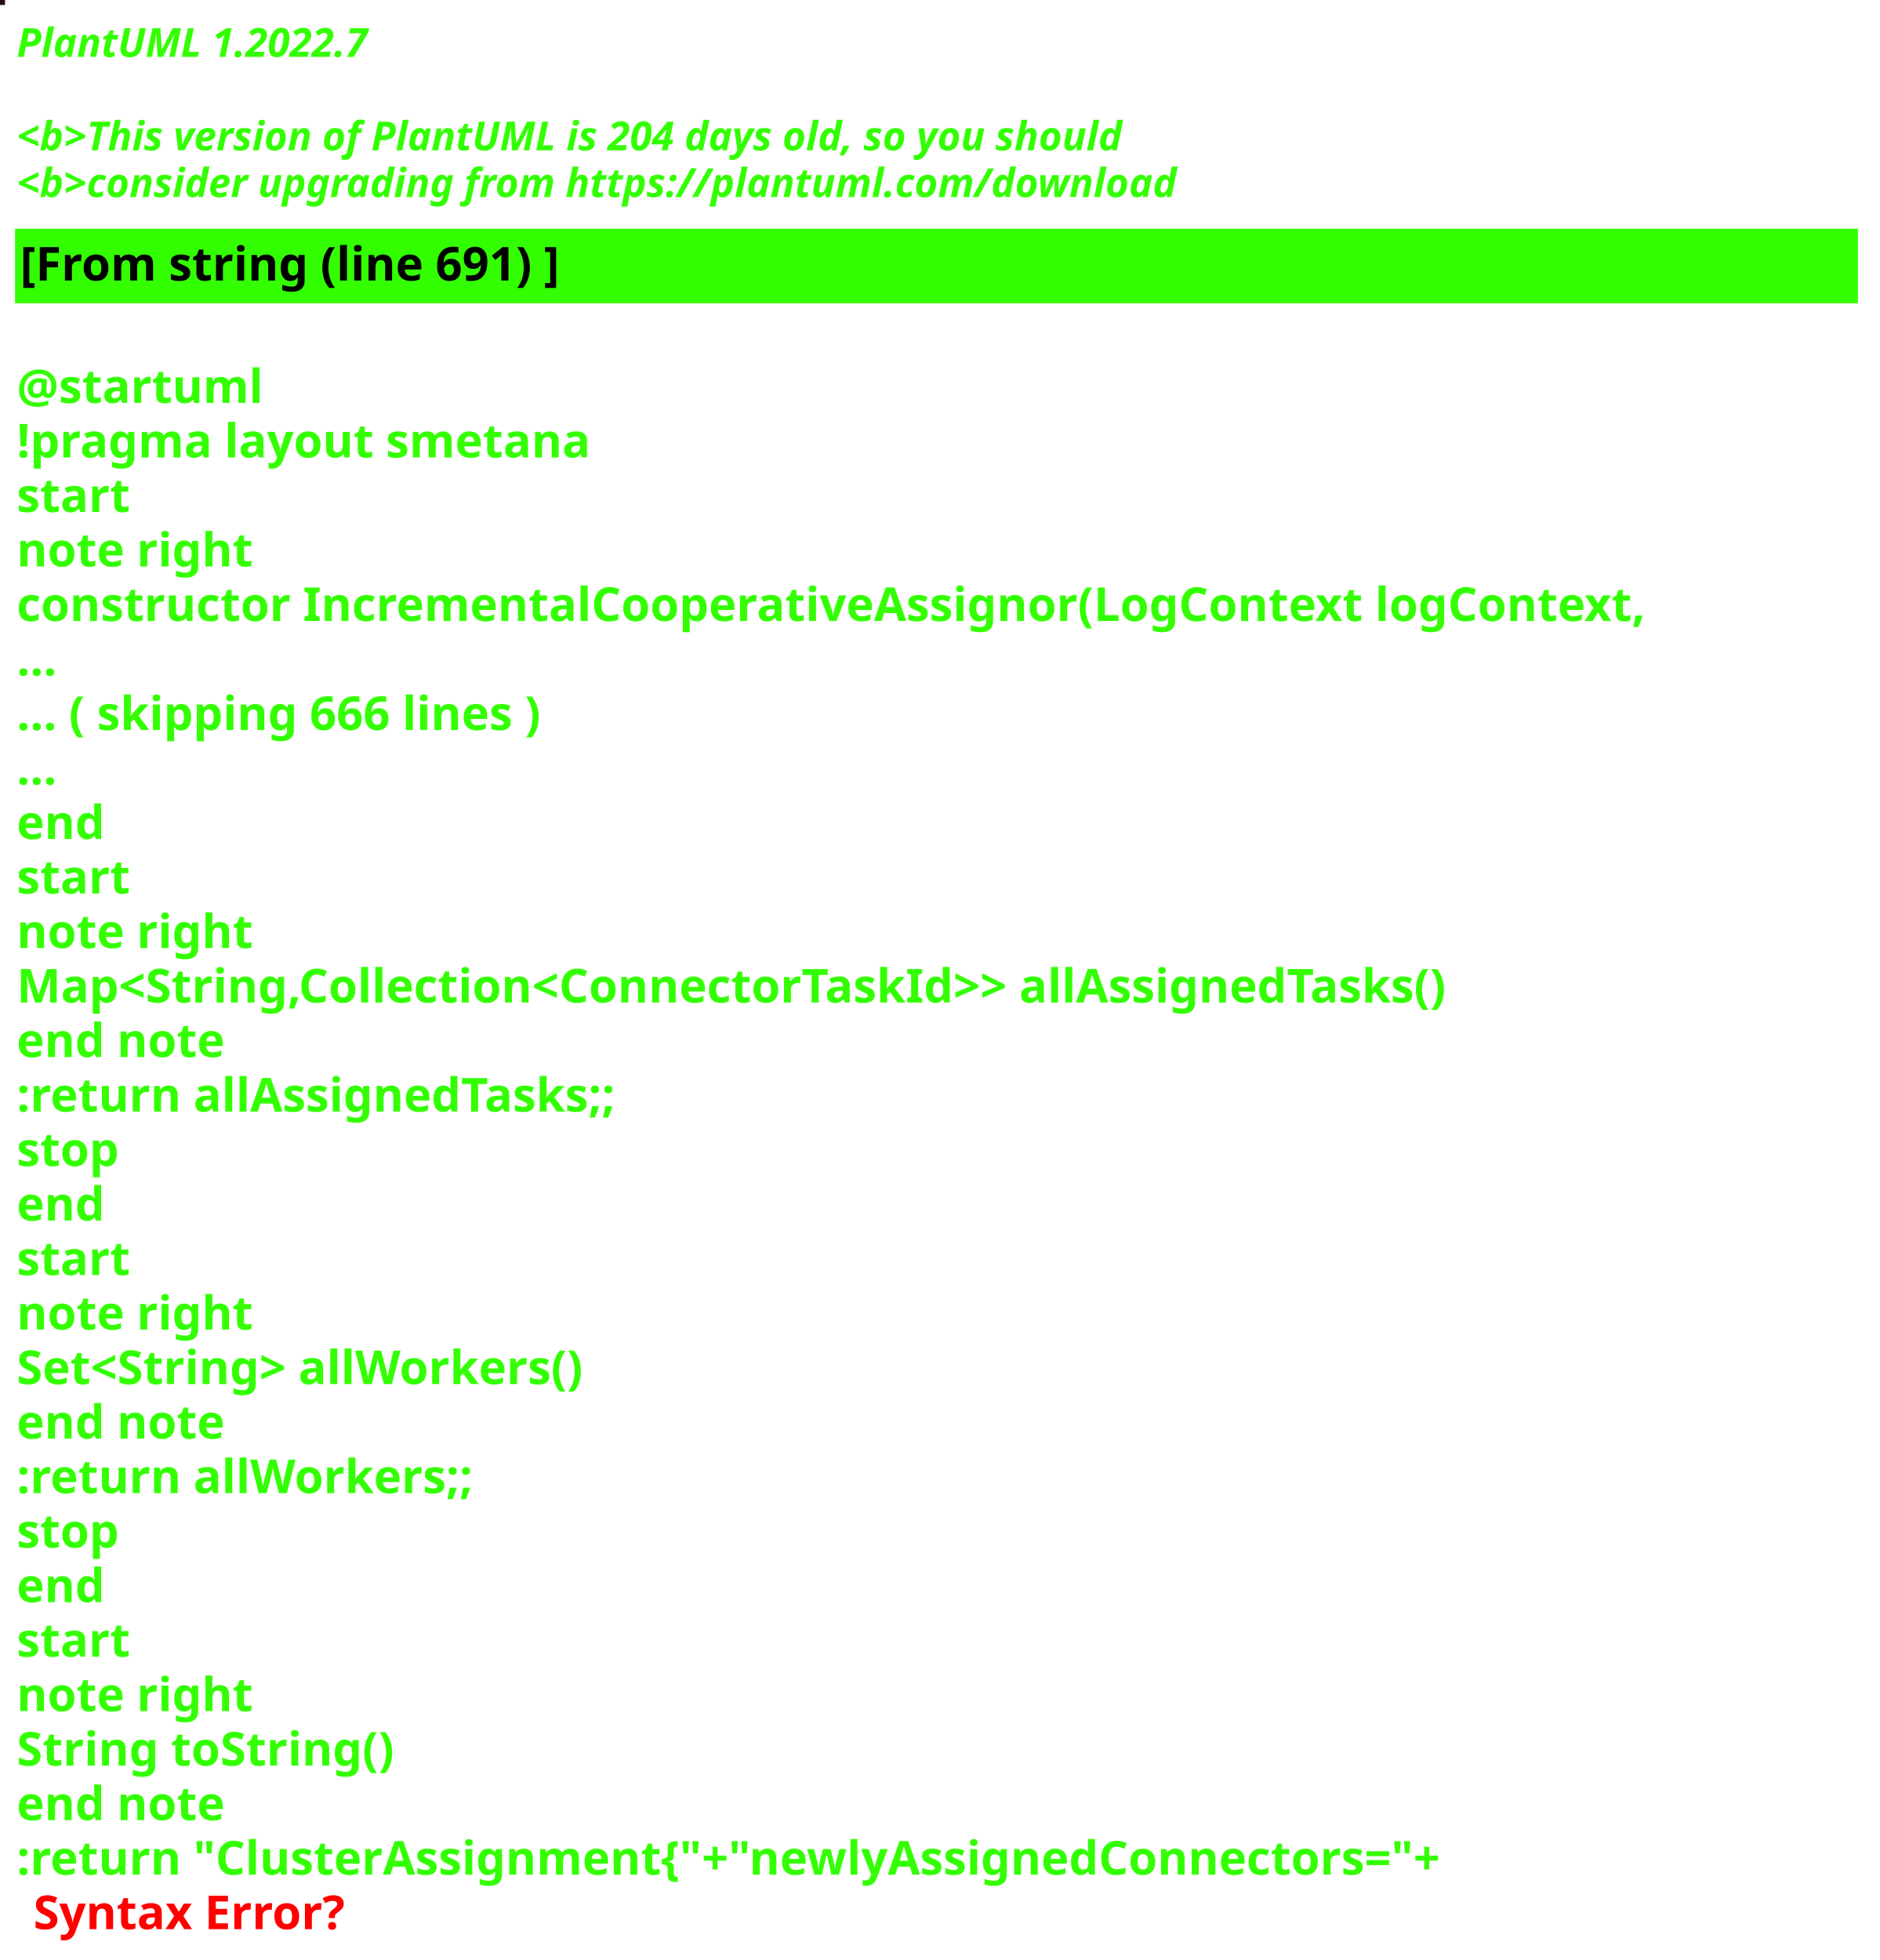
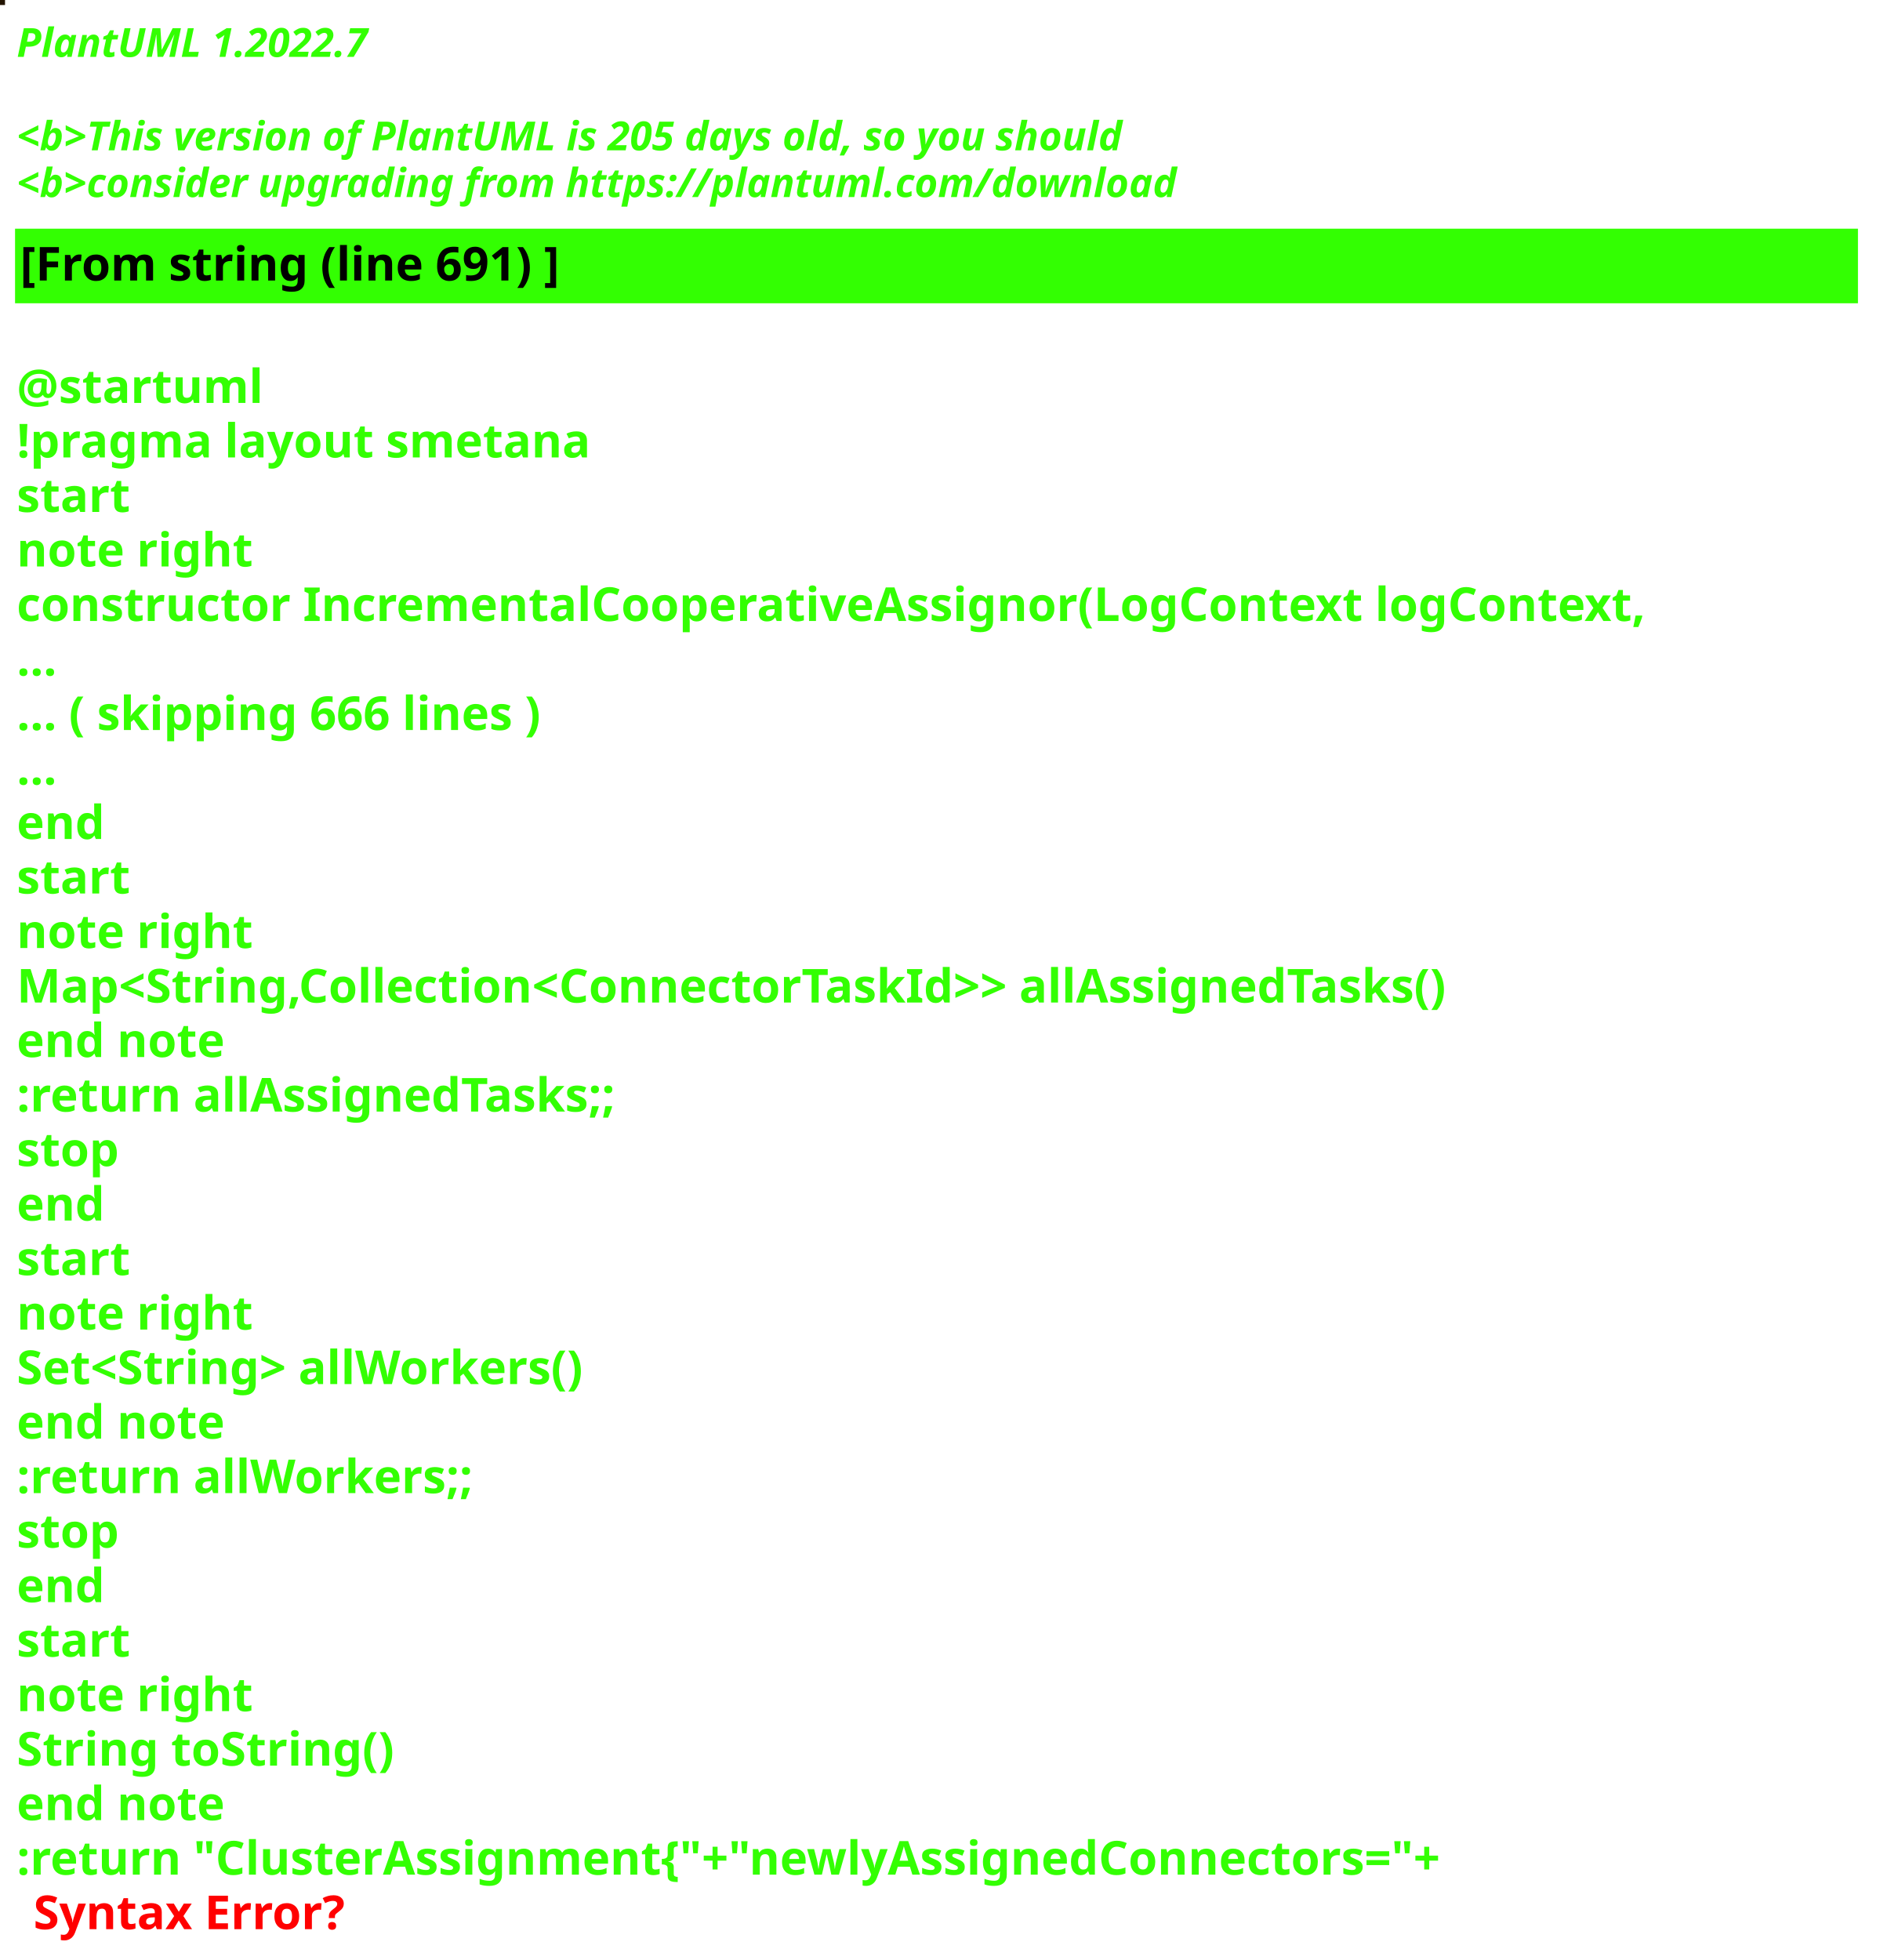
<svg xmlns="http://www.w3.org/2000/svg" contentStyleType="text/css" height="586px" preserveAspectRatio="none" style="width:562px;height:586px;background:#000000;" version="1.1" viewBox="0 0 562 586" width="562px" zoomAndPan="magnify">
  <defs />
  <g>
-     <rect fill="#270F15" height="1" style="stroke:#270F15;stroke-width:1.0;" width="1" x="0" y="0" />
+     <rect fill="#231400" height="1" style="stroke:#231400;stroke-width:1.0;" width="1" x="0" y="0" />
    <text fill="#33FF02" font-family="sans-serif" font-size="12" font-style="italic" font-weight="bold" lengthAdjust="spacing" textLength="127" x="5" y="17">PlantUML 1.2022.7</text>
    <text fill="#33FF02" font-family="sans-serif" font-size="12" font-style="italic" font-weight="bold" lengthAdjust="spacing" textLength="4" x="5" y="30.969"> </text>
-     <text fill="#33FF02" font-family="sans-serif" font-size="12" font-style="italic" font-weight="bold" lengthAdjust="spacing" textLength="399" x="5" y="44.938">&lt;b&gt;This version of PlantUML is 204 days old, so you should</text>
+     <text fill="#33FF02" font-family="sans-serif" font-size="12" font-style="italic" font-weight="bold" lengthAdjust="spacing" textLength="399" x="5" y="44.938">&lt;b&gt;This version of PlantUML is 205 days old, so you should</text>
    <text fill="#33FF02" font-family="sans-serif" font-size="12" font-style="italic" font-weight="bold" lengthAdjust="spacing" textLength="408" x="5" y="58.906">&lt;b&gt;consider upgrading from https://plantuml.com/download</text>
    <rect fill="#33FF02" height="21.297" style="stroke:#33FF02;stroke-width:1.0;" width="550" x="5" y="68.875" />
    <text fill="#000000" font-family="sans-serif" font-size="14" font-weight="bold" lengthAdjust="spacing" textLength="188" x="6" y="83.875">[From string (line 691) ]</text>
    <text fill="#33FF02" font-family="sans-serif" font-size="14" font-weight="bold" lengthAdjust="spacing" textLength="5" x="5" y="104.172"> </text>
    <text fill="#33FF02" font-family="sans-serif" font-size="14" font-weight="bold" lengthAdjust="spacing" textLength="79" x="5" y="120.469">@startuml</text>
    <text fill="#33FF02" font-family="sans-serif" font-size="14" font-weight="bold" lengthAdjust="spacing" textLength="190" x="5" y="136.766">!pragma layout smetana</text>
    <text fill="#33FF02" font-family="sans-serif" font-size="14" font-weight="bold" lengthAdjust="spacing" textLength="37" x="5" y="153.062">start</text>
    <text fill="#33FF02" font-family="sans-serif" font-size="14" font-weight="bold" lengthAdjust="spacing" textLength="78" x="5" y="169.359">note right</text>
    <text fill="#33FF02" font-family="sans-serif" font-size="14" font-weight="bold" lengthAdjust="spacing" textLength="550" x="5" y="185.656">constructor IncrementalCooperativeAssignor(LogContext logContext,</text>
    <text fill="#33FF02" font-family="sans-serif" font-size="14" font-weight="bold" lengthAdjust="spacing" textLength="15" x="5" y="201.953">...</text>
    <text fill="#33FF02" font-family="sans-serif" font-size="14" font-weight="bold" lengthAdjust="spacing" textLength="185" x="5" y="218.25">... ( skipping 666 lines )</text>
    <text fill="#33FF02" font-family="sans-serif" font-size="14" font-weight="bold" lengthAdjust="spacing" textLength="15" x="5" y="234.547">...</text>
    <text fill="#33FF02" font-family="sans-serif" font-size="14" font-weight="bold" lengthAdjust="spacing" textLength="30" x="5" y="250.844">end</text>
    <text fill="#33FF02" font-family="sans-serif" font-size="14" font-weight="bold" lengthAdjust="spacing" textLength="37" x="5" y="267.141">start</text>
    <text fill="#33FF02" font-family="sans-serif" font-size="14" font-weight="bold" lengthAdjust="spacing" textLength="78" x="5" y="283.438">note right</text>
    <text fill="#33FF02" font-family="sans-serif" font-size="14" font-weight="bold" lengthAdjust="spacing" textLength="497" x="5" y="299.734">Map&lt;String,Collection&lt;ConnectorTaskId&gt;&gt; allAssignedTasks()</text>
    <text fill="#33FF02" font-family="sans-serif" font-size="14" font-weight="bold" lengthAdjust="spacing" textLength="71" x="5" y="316.031">end note</text>
    <text fill="#33FF02" font-family="sans-serif" font-size="14" font-weight="bold" lengthAdjust="spacing" textLength="209" x="5" y="332.328">:return allAssignedTasks;;</text>
    <text fill="#33FF02" font-family="sans-serif" font-size="14" font-weight="bold" lengthAdjust="spacing" textLength="35" x="5" y="348.625">stop</text>
    <text fill="#33FF02" font-family="sans-serif" font-size="14" font-weight="bold" lengthAdjust="spacing" textLength="30" x="5" y="364.922">end</text>
    <text fill="#33FF02" font-family="sans-serif" font-size="14" font-weight="bold" lengthAdjust="spacing" textLength="37" x="5" y="381.219">start</text>
    <text fill="#33FF02" font-family="sans-serif" font-size="14" font-weight="bold" lengthAdjust="spacing" textLength="78" x="5" y="397.516">note right</text>
    <text fill="#33FF02" font-family="sans-serif" font-size="14" font-weight="bold" lengthAdjust="spacing" textLength="198" x="5" y="413.812">Set&lt;String&gt; allWorkers()</text>
    <text fill="#33FF02" font-family="sans-serif" font-size="14" font-weight="bold" lengthAdjust="spacing" textLength="71" x="5" y="430.109">end note</text>
    <text fill="#33FF02" font-family="sans-serif" font-size="14" font-weight="bold" lengthAdjust="spacing" textLength="157" x="5" y="446.406">:return allWorkers;;</text>
    <text fill="#33FF02" font-family="sans-serif" font-size="14" font-weight="bold" lengthAdjust="spacing" textLength="35" x="5" y="462.703">stop</text>
    <text fill="#33FF02" font-family="sans-serif" font-size="14" font-weight="bold" lengthAdjust="spacing" textLength="30" x="5" y="479">end</text>
    <text fill="#33FF02" font-family="sans-serif" font-size="14" font-weight="bold" lengthAdjust="spacing" textLength="37" x="5" y="495.297">start</text>
    <text fill="#33FF02" font-family="sans-serif" font-size="14" font-weight="bold" lengthAdjust="spacing" textLength="78" x="5" y="511.594">note right</text>
    <text fill="#33FF02" font-family="sans-serif" font-size="14" font-weight="bold" lengthAdjust="spacing" textLength="127" x="5" y="527.891">String toString()</text>
    <text fill="#33FF02" font-family="sans-serif" font-size="14" font-weight="bold" lengthAdjust="spacing" textLength="71" x="5" y="544.188">end note</text>
    <text fill="#33FF02" font-family="sans-serif" font-size="14" font-weight="bold" lengthAdjust="spacing" text-decoration="wavy underline" textLength="497" x="5" y="560.484">:return "ClusterAssignment{"+"newlyAssignedConnectors="+</text>
    <text fill="#FF0000" font-family="sans-serif" font-size="14" font-weight="bold" lengthAdjust="spacing" textLength="106" x="10" y="576.781">Syntax Error?</text>
  </g>
</svg>
